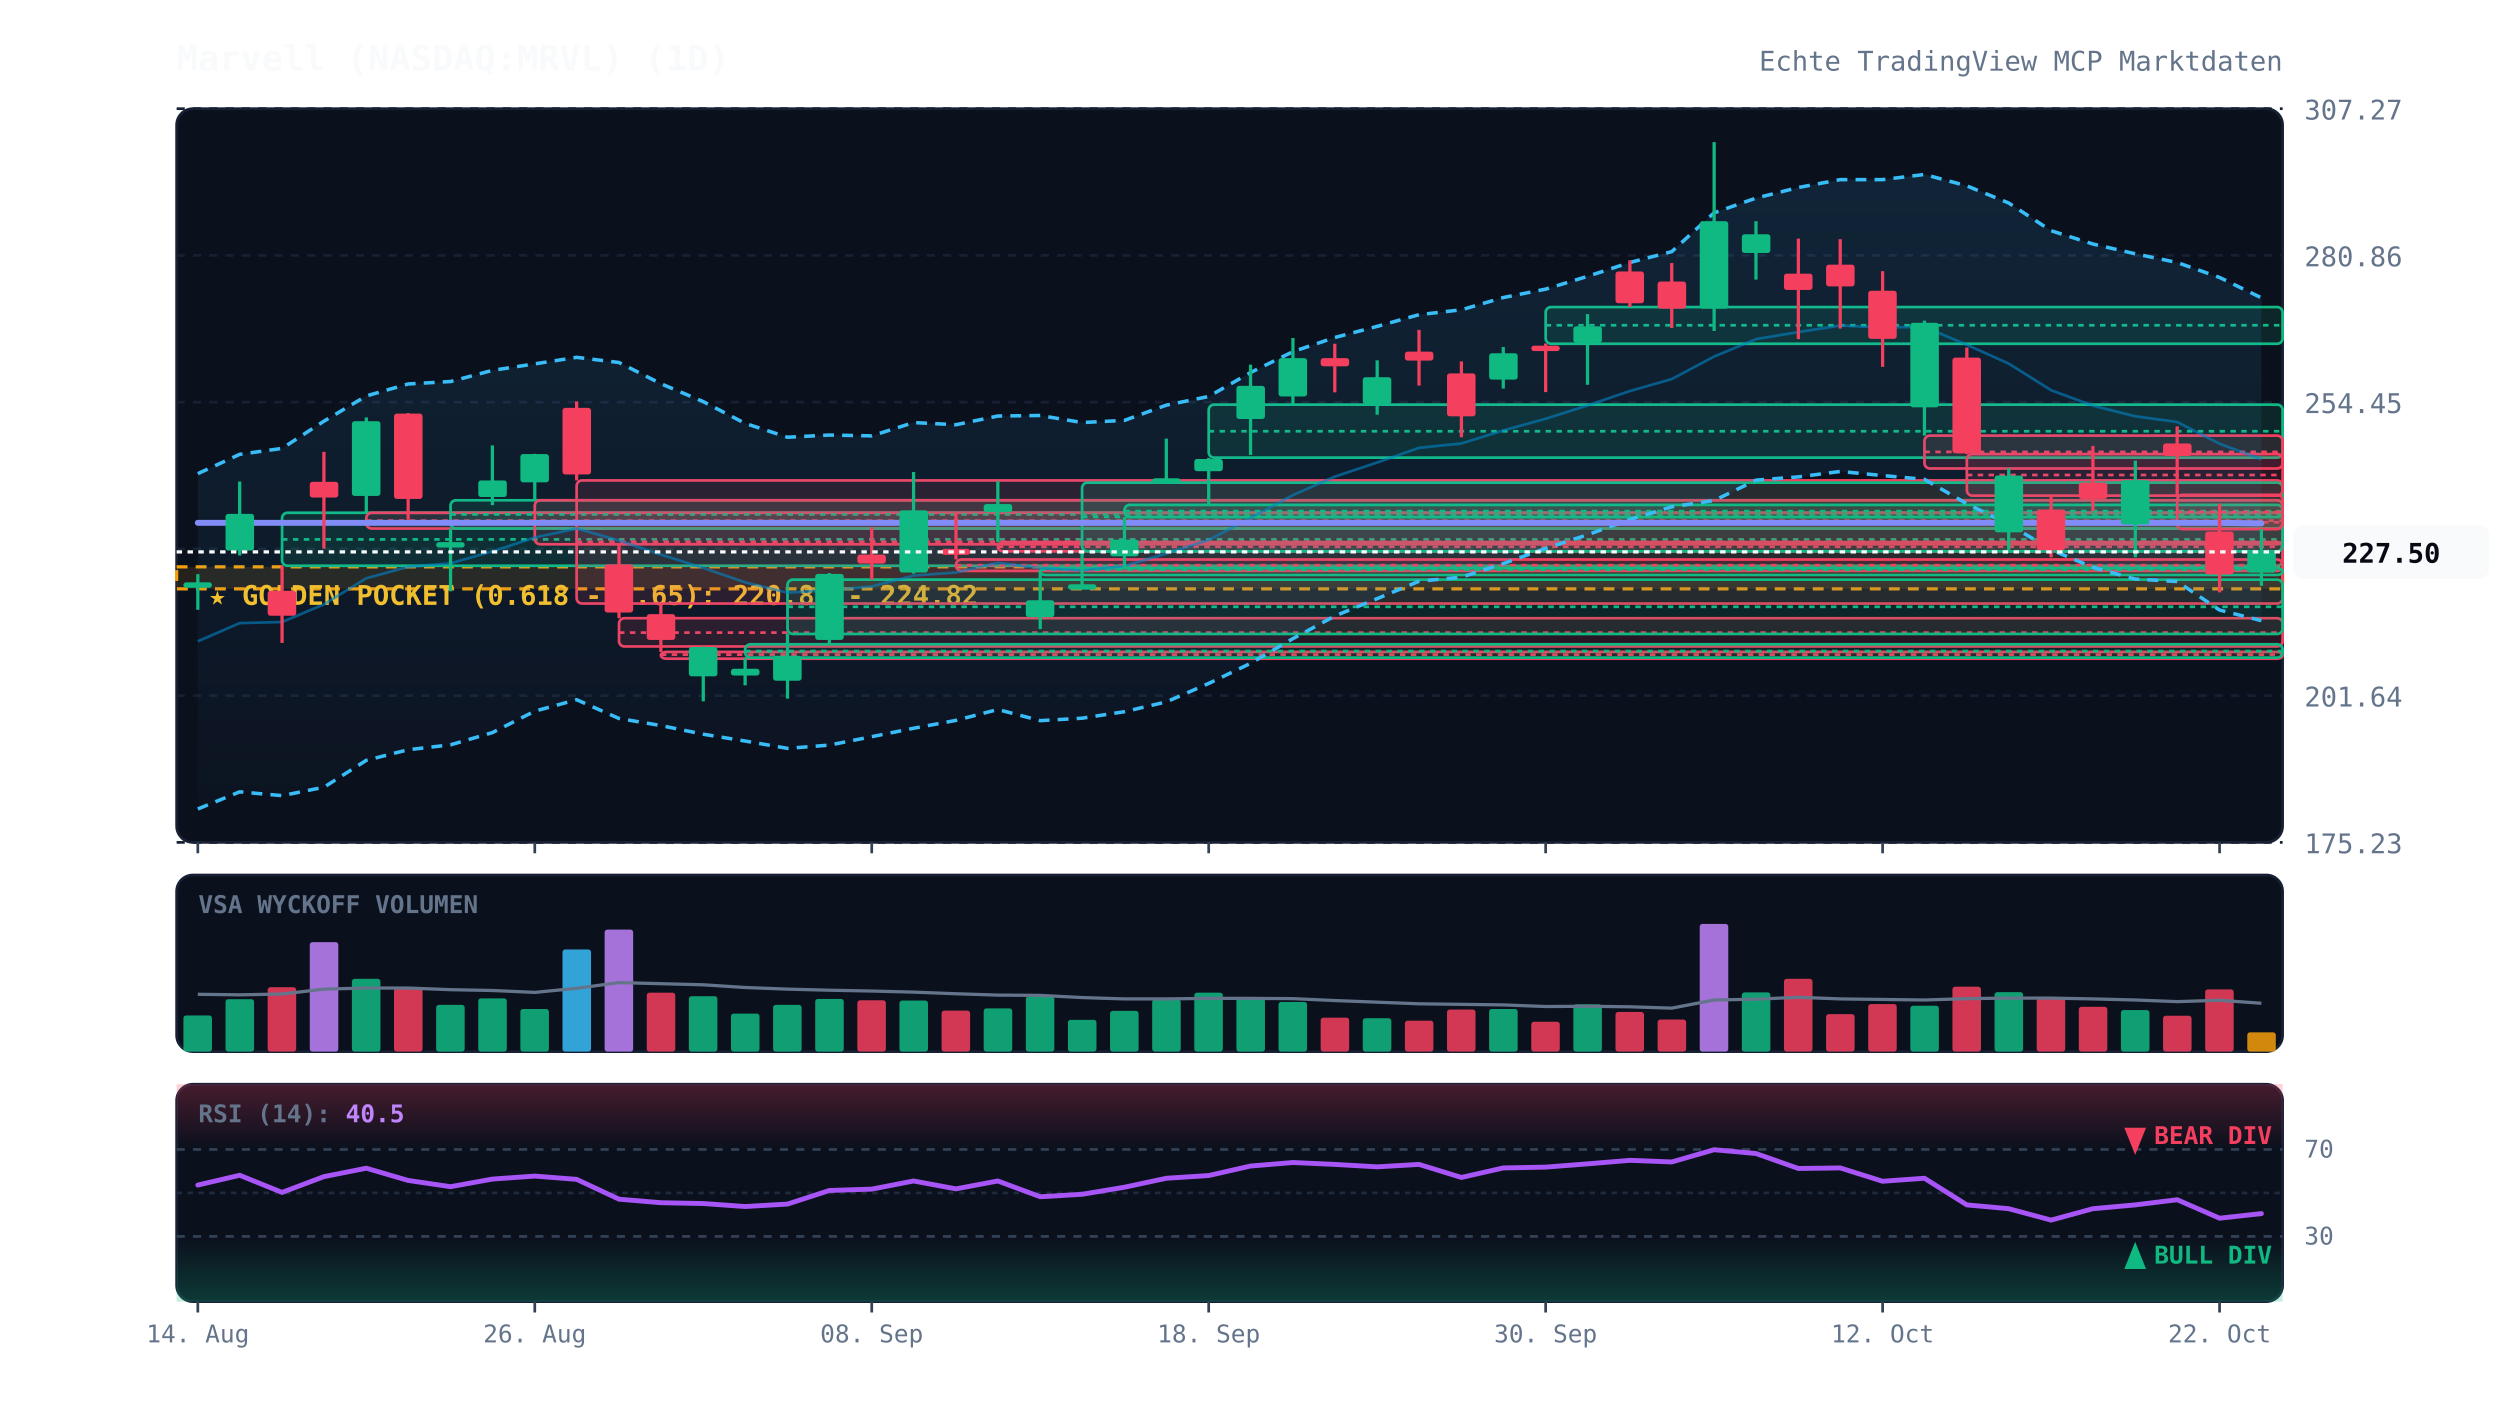
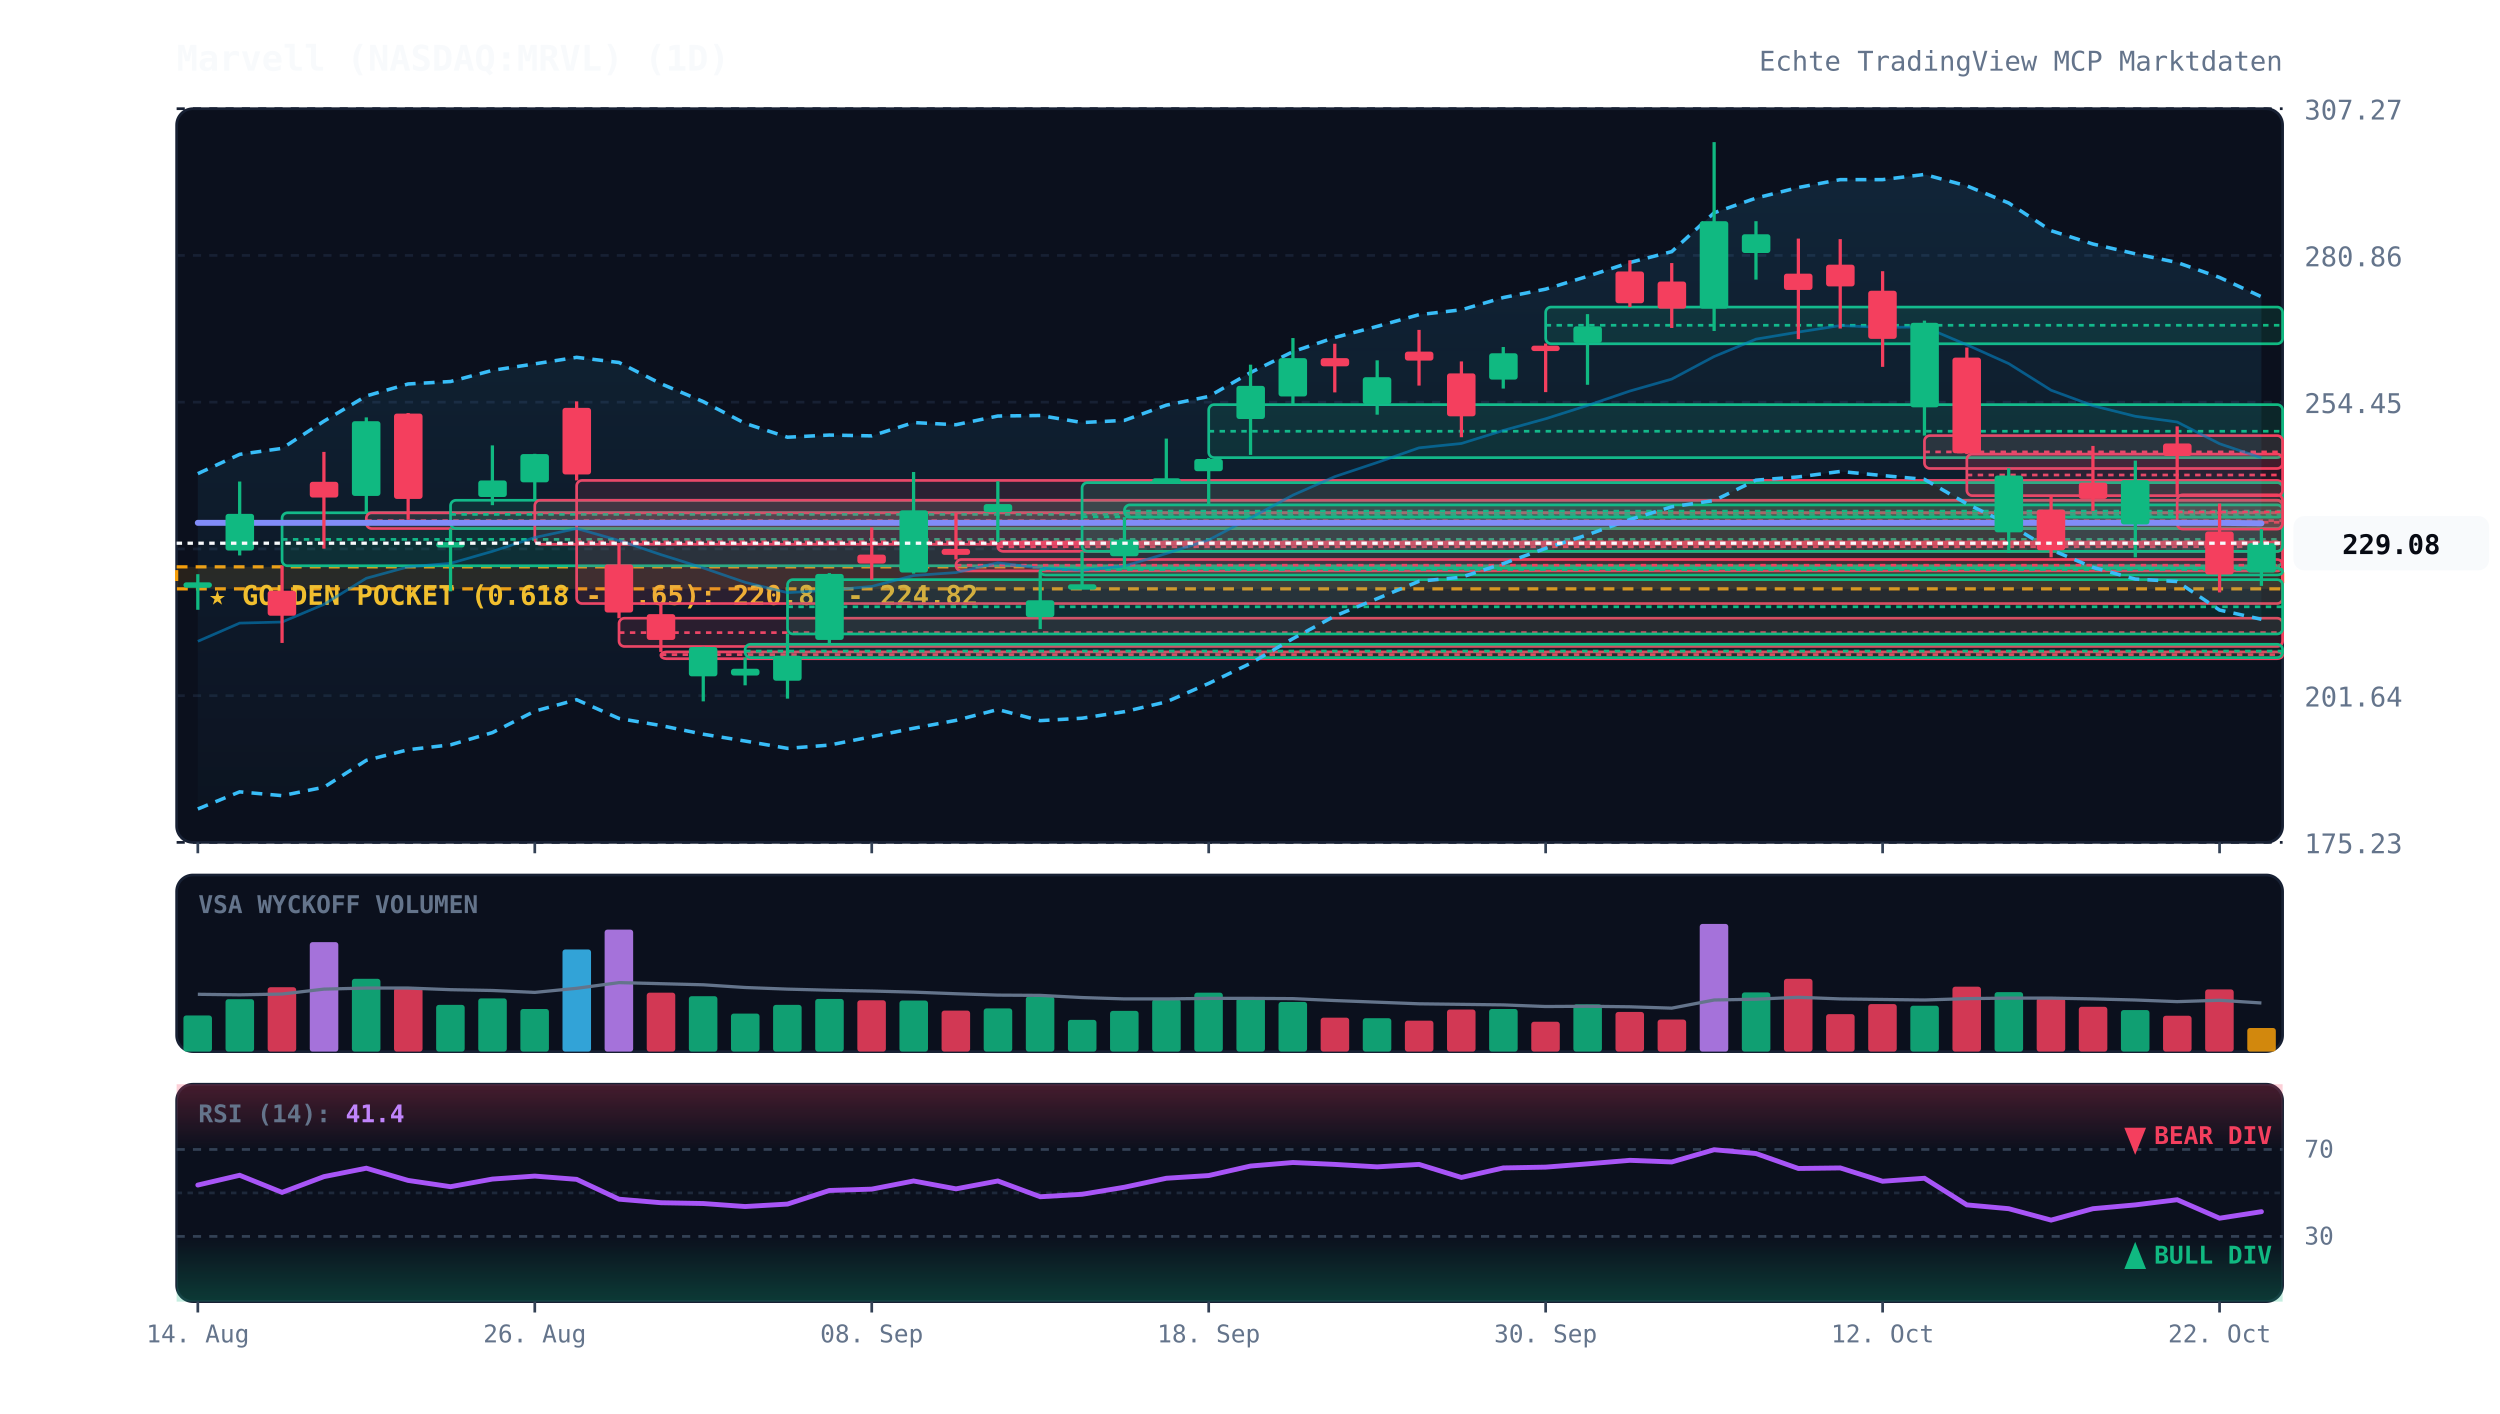
<svg xmlns="http://www.w3.org/2000/svg" viewBox="0 0 920 520" width="100%" height="100%" style="background:#070a13; font-family:'JetBrains Mono', monospace;">
  <defs>
    <linearGradient id="cloud-grad" x1="0%" y1="0%" x2="0%" y2="100%">
      <stop offset="0%" stop-color="#38bdf8" stop-opacity="0.12" />
      <stop offset="100%" stop-color="#38bdf8" stop-opacity="0.02" />
    </linearGradient>
    <linearGradient id="rsi-overbought" x1="0%" y1="0%" x2="0%" y2="100%">
      <stop offset="0%" stop-color="#f43f5e" stop-opacity="0.25" />
      <stop offset="100%" stop-color="#f43f5e" stop-opacity="0.0" />
    </linearGradient>
    <linearGradient id="rsi-oversold" x1="0%" y1="0%" x2="0%" y2="100%">
      <stop offset="0%" stop-color="#10b981" stop-opacity="0.0" />
      <stop offset="100%" stop-color="#10b981" stop-opacity="0.25" />
    </linearGradient>
  </defs>
  <rect x="65" y="40" width="775" height="270" fill="#0b101d" rx="6" stroke="#172033" stroke-width="1" />
  <rect x="65" y="322" width="775" height="65" fill="#0b101d" rx="6" stroke="#172033" stroke-width="1" />
  <rect x="65" y="399" width="775" height="80" fill="#0b101d" rx="6" stroke="#172033" stroke-width="1" />
  <line x1="65" y1="310.0" x2="840" y2="310.0" stroke="#172033" stroke-dasharray="3,3" stroke-width="1" />
  <text x="848" y="314.0" fill="#64748b" font-size="10" text-anchor="start">175.23</text>
  <line x1="65" y1="256.0" x2="840" y2="256.0" stroke="#172033" stroke-dasharray="3,3" stroke-width="1" />
  <text x="848" y="260.0" fill="#64748b" font-size="10" text-anchor="start">201.64</text>
  <line x1="65" y1="202.0" x2="840" y2="202.0" stroke="#172033" stroke-dasharray="3,3" stroke-width="1" />
  <text x="848" y="206.0" fill="#64748b" font-size="10" text-anchor="start">228.04</text>
  <line x1="65" y1="148.0" x2="840" y2="148.0" stroke="#172033" stroke-dasharray="3,3" stroke-width="1" />
  <text x="848" y="152.0" fill="#64748b" font-size="10" text-anchor="start">254.45</text>
  <line x1="65" y1="94.0" x2="840" y2="94.0" stroke="#172033" stroke-dasharray="3,3" stroke-width="1" />
  <text x="848" y="98.0" fill="#64748b" font-size="10" text-anchor="start">280.86</text>
  <line x1="65" y1="40.0" x2="840" y2="40.0" stroke="#172033" stroke-dasharray="3,3" stroke-width="1" />
  <text x="848" y="44.0" fill="#64748b" font-size="10" text-anchor="start">307.27</text>
  <rect x="65" y="208.6" width="775" height="8.1" fill="rgba(245, 158, 11, 0.12)" stroke="#f59e0b" stroke-dasharray="4,3" stroke-width="1.2" />
  <text x="77" y="222.6" fill="#fbbf24" font-size="10" font-weight="bold">★ GOLDEN POCKET (0.618 - 0.65): 220.86 - 224.82</text>
  <rect x="103.8" y="188.7" width="736.2" height="19.5" fill="rgba(16, 185, 129, 0.13)" stroke="#10b981" stroke-width="1" rx="2" />
  <line x1="103.8" y1="198.5" x2="840" y2="198.5" stroke="#10b981" stroke-dasharray="2,2" stroke-width="1" />
  <rect x="134.8" y="188.7" width="705.2" height="5.8" fill="rgba(244, 63, 94, 0.13)" stroke="#f43f5e" stroke-width="1" rx="2" />
  <line x1="134.8" y1="191.6" x2="840" y2="191.6" stroke="#f43f5e" stroke-dasharray="2,2" stroke-width="1" />
  <rect x="165.8" y="184.1" width="674.2" height="10.4" fill="rgba(16, 185, 129, 0.13)" stroke="#10b981" stroke-width="1" rx="2" />
  <line x1="165.8" y1="189.3" x2="840" y2="189.3" stroke="#10b981" stroke-dasharray="2,2" stroke-width="1" />
  <rect x="196.8" y="184.1" width="643.2" height="16.2" fill="rgba(244, 63, 94, 0.13)" stroke="#f43f5e" stroke-width="1" rx="2" />
  <line x1="196.8" y1="192.2" x2="840" y2="192.2" stroke="#f43f5e" stroke-dasharray="2,2" stroke-width="1" />
  <rect x="212.2" y="176.8" width="627.8" height="45.3" fill="rgba(244, 63, 94, 0.13)" stroke="#f43f5e" stroke-width="1" rx="2" />
  <line x1="212.2" y1="199.4" x2="840" y2="199.4" stroke="#f43f5e" stroke-dasharray="2,2" stroke-width="1" />
  <rect x="227.8" y="227.5" width="612.2" height="10.4" fill="rgba(244, 63, 94, 0.13)" stroke="#f43f5e" stroke-width="1" rx="2" />
  <line x1="227.8" y1="232.8" x2="840" y2="232.8" stroke="#f43f5e" stroke-dasharray="2,2" stroke-width="1" />
  <rect x="243.2" y="239.9" width="596.8" height="2.5" fill="rgba(244, 63, 94, 0.13)" stroke="#f43f5e" stroke-width="1" rx="2" />
  <line x1="243.2" y1="240.9" x2="840" y2="240.9" stroke="#f43f5e" stroke-dasharray="2,2" stroke-width="1" />
  <rect x="274.2" y="237.1" width="565.8" height="4.9" fill="rgba(16, 185, 129, 0.13)" stroke="#10b981" stroke-width="1" rx="2" />
  <line x1="274.2" y1="239.6" x2="840" y2="239.6" stroke="#10b981" stroke-dasharray="2,2" stroke-width="1" />
  <rect x="289.8" y="213.3" width="550.2" height="20.0" fill="rgba(16, 185, 129, 0.13)" stroke="#10b981" stroke-width="1" rx="2" />
  <line x1="289.8" y1="223.3" x2="840" y2="223.3" stroke="#10b981" stroke-dasharray="2,2" stroke-width="1" />
  <rect x="351.8" y="205.9" width="488.2" height="4.2" fill="rgba(244, 63, 94, 0.13)" stroke="#f43f5e" stroke-width="1" rx="2" />
  <line x1="351.8" y1="208.0" x2="840" y2="208.0" stroke="#f43f5e" stroke-dasharray="2,2" stroke-width="1" />
  <rect x="367.2" y="199.5" width="472.8" height="3.4" fill="rgba(244, 63, 94, 0.13)" stroke="#f43f5e" stroke-width="1" rx="2" />
  <line x1="367.2" y1="201.2" x2="840" y2="201.2" stroke="#f43f5e" stroke-dasharray="2,2" stroke-width="1" />
  <rect x="382.8" y="209.1" width="457.2" height="2.5" fill="rgba(16, 185, 129, 0.13)" stroke="#10b981" stroke-width="1" rx="2" />
  <line x1="382.8" y1="209.6" x2="840" y2="209.6" stroke="#10b981" stroke-dasharray="2,2" stroke-width="1" />
  <rect x="398.2" y="177.6" width="441.8" height="25.3" fill="rgba(16, 185, 129, 0.13)" stroke="#10b981" stroke-width="1" rx="2" />
  <line x1="398.2" y1="190.2" x2="840" y2="190.2" stroke="#10b981" stroke-dasharray="2,2" stroke-width="1" />
  <rect x="413.8" y="185.8" width="426.2" height="4.5" fill="rgba(16, 185, 129, 0.13)" stroke="#10b981" stroke-width="1" rx="2" />
  <line x1="413.8" y1="188.1" x2="840" y2="188.1" stroke="#10b981" stroke-dasharray="2,2" stroke-width="1" />
  <rect x="444.8" y="148.9" width="395.2" height="19.5" fill="rgba(16, 185, 129, 0.13)" stroke="#10b981" stroke-width="1" rx="2" />
  <line x1="444.8" y1="158.7" x2="840" y2="158.7" stroke="#10b981" stroke-dasharray="2,2" stroke-width="1" />
  <rect x="568.8" y="113.0" width="271.2" height="13.5" fill="rgba(16, 185, 129, 0.13)" stroke="#10b981" stroke-width="1" rx="2" />
  <line x1="568.8" y1="119.7" x2="840" y2="119.7" stroke="#10b981" stroke-dasharray="2,2" stroke-width="1" />
  <rect x="708.2" y="160.3" width="131.8" height="12.1" fill="rgba(244, 63, 94, 0.13)" stroke="#f43f5e" stroke-width="1" rx="2" />
  <line x1="708.2" y1="166.3" x2="840" y2="166.3" stroke="#f43f5e" stroke-dasharray="2,2" stroke-width="1" />
  <rect x="723.8" y="167.1" width="116.2" height="15.3" fill="rgba(244, 63, 94, 0.13)" stroke="#f43f5e" stroke-width="1" rx="2" />
  <line x1="723.8" y1="174.8" x2="840" y2="174.8" stroke="#f43f5e" stroke-dasharray="2,2" stroke-width="1" />
  <rect x="801.2" y="182.1" width="38.8" height="12.6" fill="rgba(244, 63, 94, 0.13)" stroke="#f43f5e" stroke-width="1" rx="2" />
  <line x1="801.2" y1="188.4" x2="840" y2="188.4" stroke="#f43f5e" stroke-dasharray="2,2" stroke-width="1" />
-   <polygon points="72.8,174.3 88.2,167.2 103.8,165.0 119.2,155.0 134.8,145.7 150.2,141.3 165.8,140.4 181.2,136.3 196.8,133.9 212.2,131.5 227.8,133.4 243.2,141.2 258.8,147.8 274.2,155.8 289.8,160.9 305.2,160.1 320.8,160.4 336.2,155.5 351.8,156.3 367.2,153.1 382.8,152.9 398.2,155.5 413.8,154.7 429.2,149.1 444.8,145.9 460.2,137.1 475.8,129.4 491.2,124.2 506.8,120.1 522.2,115.8 537.8,114.0 553.2,109.5 568.8,106.4 584.2,101.7 599.8,96.6 615.2,92.6 630.8,78.3 646.2,72.9 661.8,69.0 677.2,66.1 692.8,66.1 708.2,64.2 723.8,68.4 739.2,74.7 754.8,84.9 770.2,89.8 785.8,93.4 801.2,96.6 816.8,102.1 832.2,109.6 832.2,228.4 816.8,224.5 801.2,214.0 785.8,213.1 770.2,208.8 754.8,202.3 739.2,192.9 723.8,185.4 708.2,176.4 692.8,175.0 677.2,173.5 661.8,175.5 646.2,176.7 630.8,184.2 615.2,186.5 599.8,191.2 584.2,196.8 568.8,201.8 553.2,207.4 537.8,212.4 522.2,213.9 506.8,220.3 491.2,226.7 475.8,235.0 460.2,244.1 444.8,251.5 429.2,258.3 413.8,261.9 398.2,264.3 382.8,265.2 367.2,261.1 351.8,265.1 336.2,268.0 320.8,271.1 305.2,274.2 289.8,275.4 274.2,272.7 258.8,270.2 243.2,267.0 227.8,264.4 212.2,257.5 196.8,261.7 181.2,269.6 165.8,274.1 150.2,275.9 134.8,279.8 119.2,289.7 103.8,292.8 88.2,291.4 72.8,297.7" fill="url(#cloud-grad)" />
-   <polyline points="72.8,174.3 88.2,167.2 103.8,165.0 119.2,155.0 134.8,145.7 150.2,141.3 165.8,140.4 181.2,136.3 196.8,133.9 212.2,131.5 227.8,133.4 243.2,141.2 258.8,147.8 274.2,155.8 289.8,160.9 305.2,160.1 320.8,160.4 336.2,155.5 351.8,156.3 367.2,153.1 382.8,152.9 398.2,155.5 413.8,154.7 429.2,149.1 444.8,145.9 460.2,137.1 475.8,129.4 491.2,124.2 506.8,120.1 522.2,115.8 537.8,114.0 553.2,109.5 568.8,106.4 584.2,101.7 599.8,96.6 615.2,92.6 630.8,78.3 646.2,72.9 661.8,69.0 677.2,66.1 692.8,66.1 708.2,64.2 723.8,68.4 739.2,74.7 754.8,84.9 770.2,89.8 785.8,93.4 801.2,96.6 816.8,102.1 832.2,109.6" fill="none" stroke="#38bdf8" stroke-width="1.3" stroke-dasharray="4,3" />
-   <polyline points="72.8,297.7 88.2,291.4 103.8,292.8 119.2,289.7 134.8,279.8 150.2,275.9 165.8,274.1 181.2,269.6 196.8,261.7 212.2,257.5 227.8,264.4 243.2,267.0 258.8,270.2 274.2,272.7 289.8,275.4 305.2,274.2 320.8,271.1 336.2,268.0 351.8,265.1 367.2,261.1 382.8,265.2 398.2,264.3 413.8,261.9 429.2,258.3 444.8,251.5 460.2,244.1 475.8,235.0 491.2,226.7 506.8,220.3 522.2,213.9 537.8,212.4 553.2,207.4 568.8,201.8 584.2,196.8 599.8,191.2 615.2,186.5 630.8,184.2 646.2,176.7 661.8,175.5 677.2,173.5 692.8,175.0 708.2,176.4 723.8,185.4 739.2,192.9 754.8,202.3 770.2,208.8 785.8,213.1 801.2,214.0 816.8,224.5 832.2,228.4" fill="none" stroke="#38bdf8" stroke-width="1.3" stroke-dasharray="4,3" />
-   <polyline points="72.8,236.0 88.2,229.3 103.8,228.9 119.2,222.4 134.8,212.8 150.2,208.6 165.8,207.3 181.2,202.9 196.8,197.8 212.2,194.5 227.8,198.9 243.2,204.1 258.8,209.0 274.2,214.3 289.8,218.1 305.2,217.2 320.8,215.8 336.2,211.8 351.8,210.7 367.2,207.1 382.8,209.1 398.2,209.9 413.8,208.3 429.2,203.7 444.8,198.7 460.2,190.6 475.8,182.2 491.2,175.4 506.8,170.2 522.2,164.8 537.8,163.2 553.2,158.4 568.8,154.1 584.2,149.2 599.8,143.9 615.2,139.5 630.8,131.2 646.2,124.8 661.8,122.2 677.2,119.8 692.8,120.5 708.2,120.3 723.8,126.9 739.2,133.8 754.8,143.6 770.2,149.3 785.8,153.2 801.2,155.3 816.8,163.3 832.2,169.0" fill="none" stroke="#0284c7" stroke-width="1.0" stroke-opacity="0.6" />
+   <polygon points="72.8,174.3 88.2,167.2 103.8,165.0 119.2,155.0 134.8,145.7 150.2,141.3 165.8,140.4 181.2,136.3 196.8,133.9 212.2,131.5 227.8,133.4 243.2,141.2 258.8,147.8 274.2,155.8 289.8,160.9 305.2,160.1 320.8,160.4 336.2,155.5 351.8,156.3 367.2,153.1 382.8,152.9 398.2,155.5 413.8,154.7 429.2,149.1 444.8,145.9 460.2,137.1 475.8,129.4 491.2,124.2 506.8,120.1 522.2,115.8 537.8,114.0 553.2,109.5 568.8,106.4 584.2,101.7 599.8,96.6 615.2,92.6 630.8,78.3 646.2,72.9 661.8,69.0 677.2,66.1 692.8,66.1 708.2,64.2 723.8,68.4 739.2,74.7 754.8,84.9 770.2,89.8 785.8,93.4 801.2,96.6 816.8,102.1 832.2,109.2 832.2,227.9 816.8,224.5 801.2,214.0 785.8,213.1 770.2,208.8 754.8,202.3 739.2,192.9 723.8,185.4 708.2,176.4 692.8,175.0 677.2,173.5 661.8,175.5 646.2,176.7 630.8,184.2 615.2,186.5 599.8,191.2 584.2,196.8 568.8,201.8 553.2,207.4 537.8,212.4 522.2,213.9 506.8,220.3 491.2,226.7 475.8,235.0 460.2,244.1 444.8,251.5 429.2,258.3 413.8,261.9 398.2,264.3 382.8,265.2 367.2,261.1 351.8,265.1 336.2,268.0 320.8,271.1 305.2,274.2 289.8,275.4 274.2,272.7 258.8,270.2 243.2,267.0 227.8,264.4 212.2,257.5 196.8,261.7 181.2,269.6 165.8,274.1 150.2,275.9 134.8,279.8 119.2,289.7 103.8,292.8 88.2,291.4 72.8,297.7" fill="url(#cloud-grad)" />
+   <polyline points="72.8,174.3 88.2,167.2 103.8,165.0 119.2,155.0 134.8,145.7 150.2,141.3 165.8,140.4 181.2,136.3 196.8,133.9 212.2,131.5 227.8,133.4 243.2,141.2 258.8,147.8 274.2,155.8 289.8,160.9 305.2,160.1 320.8,160.4 336.2,155.5 351.8,156.3 367.2,153.1 382.8,152.9 398.2,155.5 413.8,154.7 429.2,149.1 444.8,145.9 460.2,137.1 475.8,129.4 491.2,124.2 506.8,120.1 522.2,115.8 537.8,114.0 553.2,109.5 568.8,106.4 584.2,101.7 599.8,96.6 615.2,92.6 630.8,78.3 646.2,72.9 661.8,69.0 677.2,66.1 692.8,66.1 708.2,64.2 723.8,68.4 739.2,74.7 754.8,84.9 770.2,89.8 785.8,93.4 801.2,96.6 816.8,102.1 832.2,109.2" fill="none" stroke="#38bdf8" stroke-width="1.3" stroke-dasharray="4,3" />
+   <polyline points="72.8,297.7 88.2,291.4 103.8,292.8 119.2,289.7 134.8,279.8 150.2,275.9 165.8,274.1 181.2,269.6 196.8,261.7 212.2,257.5 227.8,264.4 243.2,267.0 258.8,270.2 274.2,272.7 289.8,275.4 305.2,274.2 320.8,271.1 336.2,268.0 351.8,265.1 367.2,261.1 382.8,265.2 398.2,264.3 413.8,261.9 429.2,258.3 444.8,251.5 460.2,244.1 475.8,235.0 491.2,226.7 506.8,220.3 522.2,213.9 537.8,212.4 553.2,207.4 568.8,201.8 584.2,196.8 599.8,191.2 615.2,186.5 630.8,184.2 646.2,176.7 661.8,175.5 677.2,173.5 692.8,175.0 708.2,176.4 723.8,185.4 739.2,192.9 754.8,202.3 770.2,208.8 785.8,213.1 801.2,214.0 816.8,224.5 832.2,227.9" fill="none" stroke="#38bdf8" stroke-width="1.3" stroke-dasharray="4,3" />
+   <polyline points="72.8,236.0 88.2,229.3 103.8,228.9 119.2,222.4 134.8,212.8 150.2,208.6 165.8,207.3 181.2,202.9 196.8,197.8 212.2,194.5 227.8,198.9 243.2,204.1 258.8,209.0 274.2,214.3 289.8,218.1 305.2,217.2 320.8,215.8 336.2,211.8 351.8,210.7 367.2,207.1 382.8,209.1 398.2,209.9 413.8,208.3 429.2,203.7 444.8,198.7 460.2,190.6 475.8,182.2 491.2,175.4 506.8,170.2 522.2,164.8 537.8,163.2 553.2,158.4 568.8,154.1 584.2,149.2 599.8,143.9 615.2,139.5 630.8,131.2 646.2,124.8 661.8,122.2 677.2,119.8 692.8,120.5 708.2,120.3 723.8,126.9 739.2,133.8 754.8,143.6 770.2,149.3 785.8,153.2 801.2,155.3 816.8,163.3 832.2,168.5" fill="none" stroke="#0284c7" stroke-width="1.0" stroke-opacity="0.6" />
  <polyline points="72.8,192.4 88.2,192.4 103.8,192.4 119.2,192.4 134.8,192.4 150.2,192.4 165.8,192.4 181.2,192.4 196.8,192.4 212.2,192.4 227.8,192.4 243.2,192.4 258.8,192.4 274.2,192.4 289.8,192.4 305.2,192.4 320.8,192.4 336.2,192.4 351.8,192.4 367.2,192.4 382.8,192.4 398.2,192.4 413.8,192.4 429.2,192.4 444.8,192.4 460.2,192.4 475.8,192.4 491.2,192.4 506.8,192.4 522.2,192.4 537.8,192.4 553.2,192.4 568.8,192.4 584.2,192.4 599.8,192.4 615.2,192.4 630.8,192.4 646.2,192.4 661.8,192.4 677.2,192.4 692.8,192.4 708.2,192.4 723.8,192.4 739.2,192.4 754.8,192.4 770.2,192.4 785.8,192.4 801.2,192.4 816.8,192.4 832.2,192.6" fill="none" stroke="#818cf8" stroke-width="2.2" stroke-linecap="round" />
  <line x1="72.8" y1="211.3" x2="72.8" y2="224.4" stroke="#10b981" stroke-width="1.2" />
  <rect x="67.5" y="214.3" width="10.5" height="2.0" fill="#10b981" rx="1" />
  <line x1="88.2" y1="177.2" x2="88.2" y2="204.4" stroke="#10b981" stroke-width="1.2" />
  <rect x="83.0" y="189.1" width="10.5" height="13.5" fill="#10b981" rx="1" />
  <line x1="103.8" y1="208.2" x2="103.8" y2="236.6" stroke="#f43f5e" stroke-width="1.2" />
  <rect x="98.5" y="217.4" width="10.5" height="9.2" fill="#f43f5e" rx="1" />
  <line x1="119.2" y1="166.3" x2="119.2" y2="201.9" stroke="#f43f5e" stroke-width="1.2" />
  <rect x="114.0" y="177.3" width="10.5" height="5.8" fill="#f43f5e" rx="1" />
  <line x1="134.8" y1="153.6" x2="134.8" y2="188.7" stroke="#10b981" stroke-width="1.2" />
  <rect x="129.5" y="155.0" width="10.5" height="27.5" fill="#10b981" rx="1" />
  <line x1="150.2" y1="152.0" x2="150.2" y2="191.3" stroke="#f43f5e" stroke-width="1.2" />
  <rect x="145.0" y="152.2" width="10.5" height="31.4" fill="#f43f5e" rx="1" />
  <line x1="165.8" y1="194.5" x2="165.8" y2="217.6" stroke="#10b981" stroke-width="1.2" />
  <rect x="160.5" y="199.5" width="10.5" height="2.0" fill="#10b981" rx="1" />
  <line x1="181.2" y1="163.9" x2="181.2" y2="185.9" stroke="#10b981" stroke-width="1.2" />
  <rect x="176.0" y="176.8" width="10.5" height="6.1" fill="#10b981" rx="1" />
  <line x1="196.8" y1="167.0" x2="196.8" y2="184.1" stroke="#10b981" stroke-width="1.2" />
  <rect x="191.5" y="167.1" width="10.5" height="10.4" fill="#10b981" rx="1" />
  <line x1="212.2" y1="147.7" x2="212.2" y2="176.8" stroke="#f43f5e" stroke-width="1.2" />
  <rect x="207.0" y="150.1" width="10.5" height="24.5" fill="#f43f5e" rx="1" />
  <line x1="227.8" y1="200.3" x2="227.8" y2="227.5" stroke="#f43f5e" stroke-width="1.2" />
  <rect x="222.5" y="207.7" width="10.5" height="17.7" fill="#f43f5e" rx="1" />
  <line x1="243.2" y1="222.1" x2="243.2" y2="239.9" stroke="#f43f5e" stroke-width="1.2" />
  <rect x="238.0" y="226.0" width="10.5" height="9.5" fill="#f43f5e" rx="1" />
  <line x1="258.8" y1="238.0" x2="258.8" y2="258.1" stroke="#10b981" stroke-width="1.2" />
  <rect x="253.5" y="238.1" width="10.5" height="10.8" fill="#10b981" rx="1" />
  <line x1="274.2" y1="242.0" x2="274.2" y2="252.2" stroke="#10b981" stroke-width="1.2" />
  <rect x="269.0" y="246.1" width="10.5" height="2.5" fill="#10b981" rx="1" />
  <line x1="289.8" y1="233.2" x2="289.8" y2="257.1" stroke="#10b981" stroke-width="1.2" />
  <rect x="284.5" y="241.3" width="10.5" height="9.2" fill="#10b981" rx="1" />
  <line x1="305.2" y1="210.9" x2="305.2" y2="237.1" stroke="#10b981" stroke-width="1.2" />
  <rect x="300.0" y="211.2" width="10.5" height="24.3" fill="#10b981" rx="1" />
  <line x1="320.8" y1="194.1" x2="320.8" y2="213.3" stroke="#f43f5e" stroke-width="1.2" />
  <rect x="315.5" y="204.1" width="10.5" height="3.3" fill="#f43f5e" rx="1" />
  <line x1="336.2" y1="173.7" x2="336.2" y2="211.1" stroke="#10b981" stroke-width="1.2" />
  <rect x="331.0" y="187.8" width="10.5" height="22.9" fill="#10b981" rx="1" />
  <line x1="351.8" y1="188.8" x2="351.8" y2="205.9" stroke="#f43f5e" stroke-width="1.2" />
  <rect x="346.5" y="202.0" width="10.5" height="2.2" fill="#f43f5e" rx="1" />
  <line x1="367.2" y1="177.1" x2="367.2" y2="199.5" stroke="#10b981" stroke-width="1.2" />
  <rect x="362.0" y="185.5" width="10.5" height="3.0" fill="#10b981" rx="1" />
  <line x1="382.8" y1="210.1" x2="382.8" y2="231.5" stroke="#10b981" stroke-width="1.2" />
  <rect x="377.5" y="220.9" width="10.5" height="6.2" fill="#10b981" rx="1" />
  <line x1="398.2" y1="202.9" x2="398.2" y2="216.6" stroke="#10b981" stroke-width="1.2" />
  <rect x="393.0" y="215.0" width="10.5" height="2.0" fill="#10b981" rx="1" />
  <line x1="413.8" y1="190.3" x2="413.8" y2="209.1" stroke="#10b981" stroke-width="1.2" />
  <rect x="408.5" y="198.6" width="10.5" height="6.1" fill="#10b981" rx="1" />
  <line x1="429.2" y1="161.4" x2="429.2" y2="177.6" stroke="#10b981" stroke-width="1.2" />
  <rect x="424.0" y="176.0" width="10.5" height="2.0" fill="#10b981" rx="1" />
  <line x1="444.8" y1="168.5" x2="444.8" y2="185.8" stroke="#10b981" stroke-width="1.2" />
  <rect x="439.5" y="168.9" width="10.5" height="4.5" fill="#10b981" rx="1" />
  <line x1="460.2" y1="134.2" x2="460.2" y2="167.4" stroke="#10b981" stroke-width="1.2" />
  <rect x="455.0" y="142.0" width="10.5" height="12.2" fill="#10b981" rx="1" />
  <line x1="475.8" y1="124.4" x2="475.8" y2="148.9" stroke="#10b981" stroke-width="1.2" />
  <rect x="470.5" y="131.8" width="10.5" height="14.1" fill="#10b981" rx="1" />
  <line x1="491.2" y1="126.5" x2="491.2" y2="144.4" stroke="#f43f5e" stroke-width="1.2" />
  <rect x="486.0" y="131.8" width="10.5" height="3.0" fill="#f43f5e" rx="1" />
  <line x1="506.8" y1="132.6" x2="506.8" y2="152.6" stroke="#10b981" stroke-width="1.2" />
  <rect x="501.5" y="138.8" width="10.5" height="9.9" fill="#10b981" rx="1" />
  <line x1="522.2" y1="121.4" x2="522.2" y2="141.9" stroke="#f43f5e" stroke-width="1.2" />
  <rect x="517.0" y="129.4" width="10.5" height="3.3" fill="#f43f5e" rx="1" />
  <line x1="537.8" y1="133.0" x2="537.8" y2="160.9" stroke="#f43f5e" stroke-width="1.2" />
  <rect x="532.5" y="137.4" width="10.5" height="15.8" fill="#f43f5e" rx="1" />
  <line x1="553.2" y1="127.7" x2="553.2" y2="143.0" stroke="#10b981" stroke-width="1.2" />
  <rect x="548.0" y="130.0" width="10.5" height="9.7" fill="#10b981" rx="1" />
  <line x1="568.8" y1="126.4" x2="568.8" y2="144.3" stroke="#f43f5e" stroke-width="1.2" />
  <rect x="563.5" y="127.2" width="10.5" height="2.0" fill="#f43f5e" rx="1" />
  <line x1="584.2" y1="115.6" x2="584.2" y2="141.6" stroke="#10b981" stroke-width="1.2" />
  <rect x="579.0" y="120.1" width="10.5" height="6.1" fill="#10b981" rx="1" />
  <line x1="599.8" y1="95.8" x2="599.8" y2="113.0" stroke="#f43f5e" stroke-width="1.2" />
  <rect x="594.5" y="99.9" width="10.5" height="11.7" fill="#f43f5e" rx="1" />
  <line x1="615.2" y1="96.8" x2="615.2" y2="120.7" stroke="#f43f5e" stroke-width="1.2" />
  <rect x="610.0" y="103.6" width="10.5" height="10.0" fill="#f43f5e" rx="1" />
  <line x1="630.8" y1="52.3" x2="630.8" y2="121.8" stroke="#10b981" stroke-width="1.2" />
  <rect x="625.5" y="81.4" width="10.5" height="32.2" fill="#10b981" rx="1" />
  <line x1="646.2" y1="81.4" x2="646.2" y2="102.9" stroke="#10b981" stroke-width="1.2" />
  <rect x="641.0" y="86.2" width="10.5" height="6.9" fill="#10b981" rx="1" />
  <line x1="661.8" y1="87.8" x2="661.8" y2="124.8" stroke="#f43f5e" stroke-width="1.2" />
  <rect x="656.5" y="100.7" width="10.5" height="6.0" fill="#f43f5e" rx="1" />
  <line x1="677.2" y1="88.0" x2="677.2" y2="120.9" stroke="#f43f5e" stroke-width="1.2" />
  <rect x="672.0" y="97.4" width="10.5" height="8.0" fill="#f43f5e" rx="1" />
  <line x1="692.8" y1="99.8" x2="692.8" y2="135.0" stroke="#f43f5e" stroke-width="1.2" />
  <rect x="687.5" y="107.0" width="10.5" height="17.7" fill="#f43f5e" rx="1" />
  <line x1="708.2" y1="118.0" x2="708.2" y2="160.3" stroke="#10b981" stroke-width="1.2" />
  <rect x="703.0" y="118.8" width="10.5" height="31.1" fill="#10b981" rx="1" />
  <line x1="723.8" y1="127.9" x2="723.8" y2="167.1" stroke="#f43f5e" stroke-width="1.2" />
  <rect x="718.5" y="131.6" width="10.5" height="35.2" fill="#f43f5e" rx="1" />
  <line x1="739.2" y1="172.3" x2="739.2" y2="203.5" stroke="#10b981" stroke-width="1.2" />
  <rect x="734.0" y="175.0" width="10.5" height="20.9" fill="#10b981" rx="1" />
  <line x1="754.8" y1="182.4" x2="754.8" y2="205.1" stroke="#f43f5e" stroke-width="1.2" />
  <rect x="749.5" y="187.5" width="10.5" height="15.0" fill="#f43f5e" rx="1" />
  <line x1="770.2" y1="164.1" x2="770.2" y2="188.1" stroke="#f43f5e" stroke-width="1.2" />
  <rect x="765.0" y="177.6" width="10.5" height="6.0" fill="#f43f5e" rx="1" />
  <line x1="785.8" y1="169.5" x2="785.8" y2="205.1" stroke="#10b981" stroke-width="1.2" />
  <rect x="780.5" y="176.7" width="10.5" height="16.3" fill="#10b981" rx="1" />
  <line x1="801.2" y1="156.9" x2="801.2" y2="182.1" stroke="#f43f5e" stroke-width="1.2" />
  <rect x="796.0" y="163.2" width="10.5" height="4.6" fill="#f43f5e" rx="1" />
  <line x1="816.8" y1="185.3" x2="816.8" y2="218.0" stroke="#f43f5e" stroke-width="1.2" />
  <rect x="811.5" y="195.6" width="10.5" height="15.8" fill="#f43f5e" rx="1" />
  <line x1="832.2" y1="194.7" x2="832.2" y2="215.6" stroke="#10b981" stroke-width="1.2" />
-   <rect x="827.0" y="203.1" width="10.5" height="7.6" fill="#10b981" rx="1" />
-   <line x1="65" y1="203.1" x2="840" y2="203.1" stroke="#f8fafc" stroke-width="1.2" stroke-dasharray="2,2" />
-   <rect x="844" y="193.1" width="72" height="20" fill="#f8fafc" rx="4" />
-   <text x="880" y="207.1" fill="#070a13" font-size="10" font-weight="bold" text-anchor="middle">227.50</text>
+   <rect x="827.0" y="199.9" width="10.5" height="10.8" fill="#10b981" rx="1" />
+   <line x1="65" y1="199.9" x2="840" y2="199.9" stroke="#f8fafc" stroke-width="1.2" stroke-dasharray="2,2" />
+   <rect x="844" y="189.9" width="72" height="20" fill="#f8fafc" rx="4" />
+   <text x="880" y="203.9" fill="#070a13" font-size="10" font-weight="bold" text-anchor="middle">229.08</text>
  <text x="73" y="336" fill="#64748b" font-size="9" font-weight="bold">VSA WYCKOFF VOLUMEN</text>
  <rect x="67.5" y="373.7" width="10.5" height="13.3" fill="#10b981" opacity="0.85" rx="1" />
  <rect x="83.0" y="367.7" width="10.5" height="19.3" fill="#10b981" opacity="0.85" rx="1" />
  <rect x="98.5" y="363.3" width="10.5" height="23.7" fill="#f43f5e" opacity="0.85" rx="1" />
  <rect x="114.0" y="346.7" width="10.5" height="40.3" fill="#c084fc" opacity="0.85" rx="1" />
  <rect x="129.5" y="360.2" width="10.5" height="26.8" fill="#10b981" opacity="0.85" rx="1" />
  <rect x="145.0" y="363.6" width="10.5" height="23.4" fill="#f43f5e" opacity="0.85" rx="1" />
  <rect x="160.5" y="369.8" width="10.5" height="17.2" fill="#10b981" opacity="0.85" rx="1" />
  <rect x="176.0" y="367.4" width="10.5" height="19.6" fill="#10b981" opacity="0.85" rx="1" />
  <rect x="191.5" y="371.3" width="10.5" height="15.7" fill="#10b981" opacity="0.85" rx="1" />
  <rect x="207.0" y="349.4" width="10.5" height="37.6" fill="#38bdf8" opacity="0.85" rx="1" />
  <rect x="222.5" y="342.1" width="10.5" height="44.9" fill="#c084fc" opacity="0.85" rx="1" />
  <rect x="238.0" y="365.3" width="10.5" height="21.7" fill="#f43f5e" opacity="0.85" rx="1" />
  <rect x="253.5" y="366.6" width="10.5" height="20.4" fill="#10b981" opacity="0.85" rx="1" />
  <rect x="269.0" y="373.0" width="10.5" height="14.0" fill="#10b981" opacity="0.85" rx="1" />
  <rect x="284.5" y="369.8" width="10.5" height="17.2" fill="#10b981" opacity="0.85" rx="1" />
  <rect x="300.0" y="367.6" width="10.5" height="19.4" fill="#10b981" opacity="0.85" rx="1" />
  <rect x="315.5" y="368.1" width="10.5" height="18.9" fill="#f43f5e" opacity="0.85" rx="1" />
  <rect x="331.0" y="368.2" width="10.5" height="18.8" fill="#10b981" opacity="0.85" rx="1" />
  <rect x="346.5" y="371.9" width="10.5" height="15.1" fill="#f43f5e" opacity="0.85" rx="1" />
  <rect x="362.0" y="371.1" width="10.5" height="15.9" fill="#10b981" opacity="0.85" rx="1" />
  <rect x="377.5" y="366.7" width="10.5" height="20.3" fill="#10b981" opacity="0.85" rx="1" />
  <rect x="393.0" y="375.3" width="10.5" height="11.7" fill="#10b981" opacity="0.85" rx="1" />
  <rect x="408.5" y="372.0" width="10.5" height="15.0" fill="#10b981" opacity="0.85" rx="1" />
  <rect x="424.0" y="367.8" width="10.5" height="19.2" fill="#10b981" opacity="0.85" rx="1" />
  <rect x="439.5" y="365.3" width="10.5" height="21.7" fill="#10b981" opacity="0.85" rx="1" />
  <rect x="455.0" y="367.3" width="10.5" height="19.7" fill="#10b981" opacity="0.85" rx="1" />
  <rect x="470.5" y="368.7" width="10.5" height="18.3" fill="#10b981" opacity="0.85" rx="1" />
  <rect x="486.0" y="374.5" width="10.5" height="12.5" fill="#f43f5e" opacity="0.85" rx="1" />
  <rect x="501.5" y="374.7" width="10.5" height="12.3" fill="#10b981" opacity="0.85" rx="1" />
  <rect x="517.0" y="375.6" width="10.5" height="11.4" fill="#f43f5e" opacity="0.85" rx="1" />
  <rect x="532.5" y="371.5" width="10.5" height="15.5" fill="#f43f5e" opacity="0.85" rx="1" />
  <rect x="548.0" y="371.3" width="10.5" height="15.7" fill="#10b981" opacity="0.85" rx="1" />
  <rect x="563.5" y="376.0" width="10.5" height="11.0" fill="#f43f5e" opacity="0.85" rx="1" />
  <rect x="579.0" y="369.6" width="10.5" height="17.4" fill="#10b981" opacity="0.85" rx="1" />
  <rect x="594.5" y="372.4" width="10.5" height="14.6" fill="#f43f5e" opacity="0.85" rx="1" />
  <rect x="610.0" y="375.2" width="10.5" height="11.8" fill="#f43f5e" opacity="0.85" rx="1" />
  <rect x="625.5" y="340.0" width="10.5" height="47.0" fill="#c084fc" opacity="0.85" rx="1" />
  <rect x="641.0" y="365.2" width="10.5" height="21.8" fill="#10b981" opacity="0.85" rx="1" />
  <rect x="656.5" y="360.2" width="10.5" height="26.8" fill="#f43f5e" opacity="0.85" rx="1" />
  <rect x="672.0" y="373.2" width="10.5" height="13.8" fill="#f43f5e" opacity="0.85" rx="1" />
  <rect x="687.5" y="369.5" width="10.5" height="17.5" fill="#f43f5e" opacity="0.85" rx="1" />
  <rect x="703.0" y="370.1" width="10.5" height="16.9" fill="#10b981" opacity="0.85" rx="1" />
  <rect x="718.5" y="363.1" width="10.5" height="23.9" fill="#f43f5e" opacity="0.85" rx="1" />
  <rect x="734.0" y="365.1" width="10.5" height="21.9" fill="#10b981" opacity="0.85" rx="1" />
  <rect x="749.5" y="367.3" width="10.5" height="19.7" fill="#f43f5e" opacity="0.85" rx="1" />
  <rect x="765.0" y="370.5" width="10.5" height="16.5" fill="#f43f5e" opacity="0.85" rx="1" />
  <rect x="780.5" y="371.7" width="10.5" height="15.3" fill="#10b981" opacity="0.85" rx="1" />
  <rect x="796.0" y="373.8" width="10.5" height="13.2" fill="#f43f5e" opacity="0.85" rx="1" />
  <rect x="811.5" y="364.1" width="10.5" height="22.9" fill="#f43f5e" opacity="0.85" rx="1" />
-   <rect x="827.0" y="379.9" width="10.5" height="7.1" fill="#f59e0b" opacity="0.85" rx="1" />
-   <polyline points="72.8,365.9 88.2,366.1 103.8,365.8 119.2,364.0 134.8,363.6 150.2,363.6 165.8,364.2 181.2,364.5 196.8,365.2 212.2,363.7 227.8,361.6 243.2,362.0 258.8,362.4 274.2,363.4 289.8,364.0 305.2,364.4 320.8,364.7 336.2,365.1 351.8,365.7 367.2,366.2 382.8,366.3 398.2,367.1 413.8,367.6 429.2,367.6 444.8,367.4 460.2,367.4 475.8,367.5 491.2,368.2 506.8,368.8 522.2,369.4 537.8,369.6 553.2,369.8 568.8,370.4 584.2,370.3 599.8,370.5 615.2,371.0 630.8,368.0 646.2,367.7 661.8,367.0 677.2,367.6 692.8,367.8 708.2,368.0 723.8,367.5 739.2,367.3 754.8,367.3 770.2,367.6 785.8,368.0 801.2,368.6 816.8,368.1 832.2,369.2" fill="none" stroke="#64748b" stroke-width="1.2" />
+   <rect x="827.0" y="378.3" width="10.5" height="8.7" fill="#f59e0b" opacity="0.85" rx="1" />
+   <polyline points="72.8,365.9 88.2,366.1 103.8,365.8 119.2,364.0 134.8,363.6 150.2,363.6 165.8,364.2 181.2,364.5 196.8,365.2 212.2,363.7 227.8,361.6 243.2,362.0 258.8,362.4 274.2,363.4 289.8,364.0 305.2,364.4 320.8,364.7 336.2,365.1 351.8,365.7 367.2,366.2 382.8,366.3 398.2,367.1 413.8,367.6 429.2,367.6 444.8,367.4 460.2,367.4 475.8,367.5 491.2,368.2 506.8,368.8 522.2,369.4 537.8,369.6 553.2,369.8 568.8,370.4 584.2,370.3 599.8,370.5 615.2,371.0 630.8,368.0 646.2,367.7 661.8,367.0 677.2,367.6 692.8,367.8 708.2,368.0 723.8,367.5 739.2,367.3 754.8,367.3 770.2,367.6 785.8,368.0 801.2,368.6 816.8,368.1 832.2,369.1" fill="none" stroke="#64748b" stroke-width="1.2" />
  <rect x="65" y="399" width="775" height="24.0" fill="url(#rsi-overbought)" />
  <rect x="65" y="455.0" width="775" height="24.0" fill="url(#rsi-oversold)" />
  <line x1="65" y1="423.0" x2="840" y2="423.0" stroke="#334155" stroke-dasharray="3,3" stroke-width="1" />
  <text x="848" y="426.0" fill="#64748b" font-size="9">70</text>
  <line x1="65" y1="439.0" x2="840" y2="439.0" stroke="#1e293b" stroke-dasharray="2,2" stroke-width="1" />
  <line x1="65" y1="455.0" x2="840" y2="455.0" stroke="#334155" stroke-dasharray="3,3" stroke-width="1" />
  <text x="848" y="458.0" fill="#64748b" font-size="9">30</text>
-   <polyline points="72.8,436.1 88.2,432.5 103.8,438.8 119.2,433.0 134.8,429.9 150.2,434.4 165.8,436.7 181.2,433.9 196.8,432.8 212.2,434.0 227.8,441.3 243.2,442.6 258.8,442.9 274.2,444.0 289.8,443.1 305.2,438.1 320.8,437.6 336.2,434.6 351.8,437.5 367.2,434.6 382.8,440.4 398.2,439.5 413.8,436.9 429.2,433.6 444.8,432.6 460.2,429.1 475.8,427.8 491.2,428.5 506.8,429.4 522.2,428.5 537.8,433.3 553.2,429.8 568.8,429.5 584.2,428.3 599.8,427.0 615.2,427.6 630.8,423.1 646.2,424.5 661.8,430.0 677.2,429.8 692.8,434.7 708.2,433.6 723.8,443.4 739.2,444.8 754.8,449.0 770.2,444.8 785.8,443.4 801.2,441.5 816.8,448.3 832.2,446.6" fill="none" stroke="#a855f7" stroke-width="1.8" stroke-linecap="round" />
+   <polyline points="72.8,436.1 88.2,432.5 103.8,438.8 119.2,433.0 134.8,429.9 150.2,434.4 165.8,436.7 181.2,433.9 196.8,432.8 212.2,434.0 227.8,441.3 243.2,442.6 258.8,442.9 274.2,444.0 289.8,443.1 305.2,438.1 320.8,437.6 336.2,434.6 351.8,437.5 367.2,434.6 382.8,440.4 398.2,439.5 413.8,436.9 429.2,433.6 444.8,432.6 460.2,429.1 475.8,427.8 491.2,428.5 506.8,429.4 522.2,428.5 537.8,433.3 553.2,429.8 568.8,429.5 584.2,428.3 599.8,427.0 615.2,427.6 630.8,423.1 646.2,424.5 661.8,430.0 677.2,429.8 692.8,434.7 708.2,433.6 723.8,443.4 739.2,444.8 754.8,449.0 770.2,444.8 785.8,443.4 801.2,441.5 816.8,448.3 832.2,445.9" fill="none" stroke="#a855f7" stroke-width="1.8" stroke-linecap="round" />
  <g transform="translate(785.75, 467)">
    <path d="M 0 -10 L 4 0 L -4 0 Z" fill="#10b981" />
    <text x="7" y="-2" fill="#10b981" font-size="9" font-weight="bold">BULL DIV</text>
  </g>
  <g transform="translate(785.75, 415)">
    <path d="M 0 10 L 4 0 L -4 0 Z" fill="#f43f5e" />
    <text x="7" y="6" fill="#f43f5e" font-size="9" font-weight="bold">BEAR DIV</text>
  </g>
-   <text x="73" y="413" fill="#64748b" font-size="9" font-weight="bold">RSI (14): <tspan fill="#c084fc">40.5</tspan>
+   <text x="73" y="413" fill="#64748b" font-size="9" font-weight="bold">RSI (14): <tspan fill="#c084fc">41.4</tspan>
  </text>
  <line x1="72.8" y1="310" x2="72.8" y2="314" stroke="#334155" stroke-width="1" />
  <line x1="72.8" y1="479" x2="72.8" y2="483" stroke="#334155" stroke-width="1" />
  <text x="72.8" y="494" fill="#64748b" font-size="9" text-anchor="middle">14. Aug</text>
  <line x1="196.8" y1="310" x2="196.8" y2="314" stroke="#334155" stroke-width="1" />
  <line x1="196.8" y1="479" x2="196.8" y2="483" stroke="#334155" stroke-width="1" />
  <text x="196.8" y="494" fill="#64748b" font-size="9" text-anchor="middle">26. Aug</text>
  <line x1="320.8" y1="310" x2="320.8" y2="314" stroke="#334155" stroke-width="1" />
  <line x1="320.8" y1="479" x2="320.8" y2="483" stroke="#334155" stroke-width="1" />
  <text x="320.8" y="494" fill="#64748b" font-size="9" text-anchor="middle">08. Sep</text>
  <line x1="444.8" y1="310" x2="444.8" y2="314" stroke="#334155" stroke-width="1" />
  <line x1="444.8" y1="479" x2="444.8" y2="483" stroke="#334155" stroke-width="1" />
  <text x="444.8" y="494" fill="#64748b" font-size="9" text-anchor="middle">18. Sep</text>
  <line x1="568.8" y1="310" x2="568.8" y2="314" stroke="#334155" stroke-width="1" />
  <line x1="568.8" y1="479" x2="568.8" y2="483" stroke="#334155" stroke-width="1" />
  <text x="568.8" y="494" fill="#64748b" font-size="9" text-anchor="middle">30. Sep</text>
  <line x1="692.8" y1="310" x2="692.8" y2="314" stroke="#334155" stroke-width="1" />
  <line x1="692.8" y1="479" x2="692.8" y2="483" stroke="#334155" stroke-width="1" />
  <text x="692.8" y="494" fill="#64748b" font-size="9" text-anchor="middle">12. Oct</text>
  <line x1="816.8" y1="310" x2="816.8" y2="314" stroke="#334155" stroke-width="1" />
  <line x1="816.8" y1="479" x2="816.8" y2="483" stroke="#334155" stroke-width="1" />
  <text x="816.8" y="494" fill="#64748b" font-size="9" text-anchor="middle">22. Oct</text>
  <text x="65" y="26" fill="#f8fafc" font-size="13" font-weight="bold">Marvell (NASDAQ:MRVL) (1D)</text>
  <text x="840" y="26" fill="#64748b" font-size="10" text-anchor="end">Echte TradingView MCP Marktdaten</text>
</svg>
